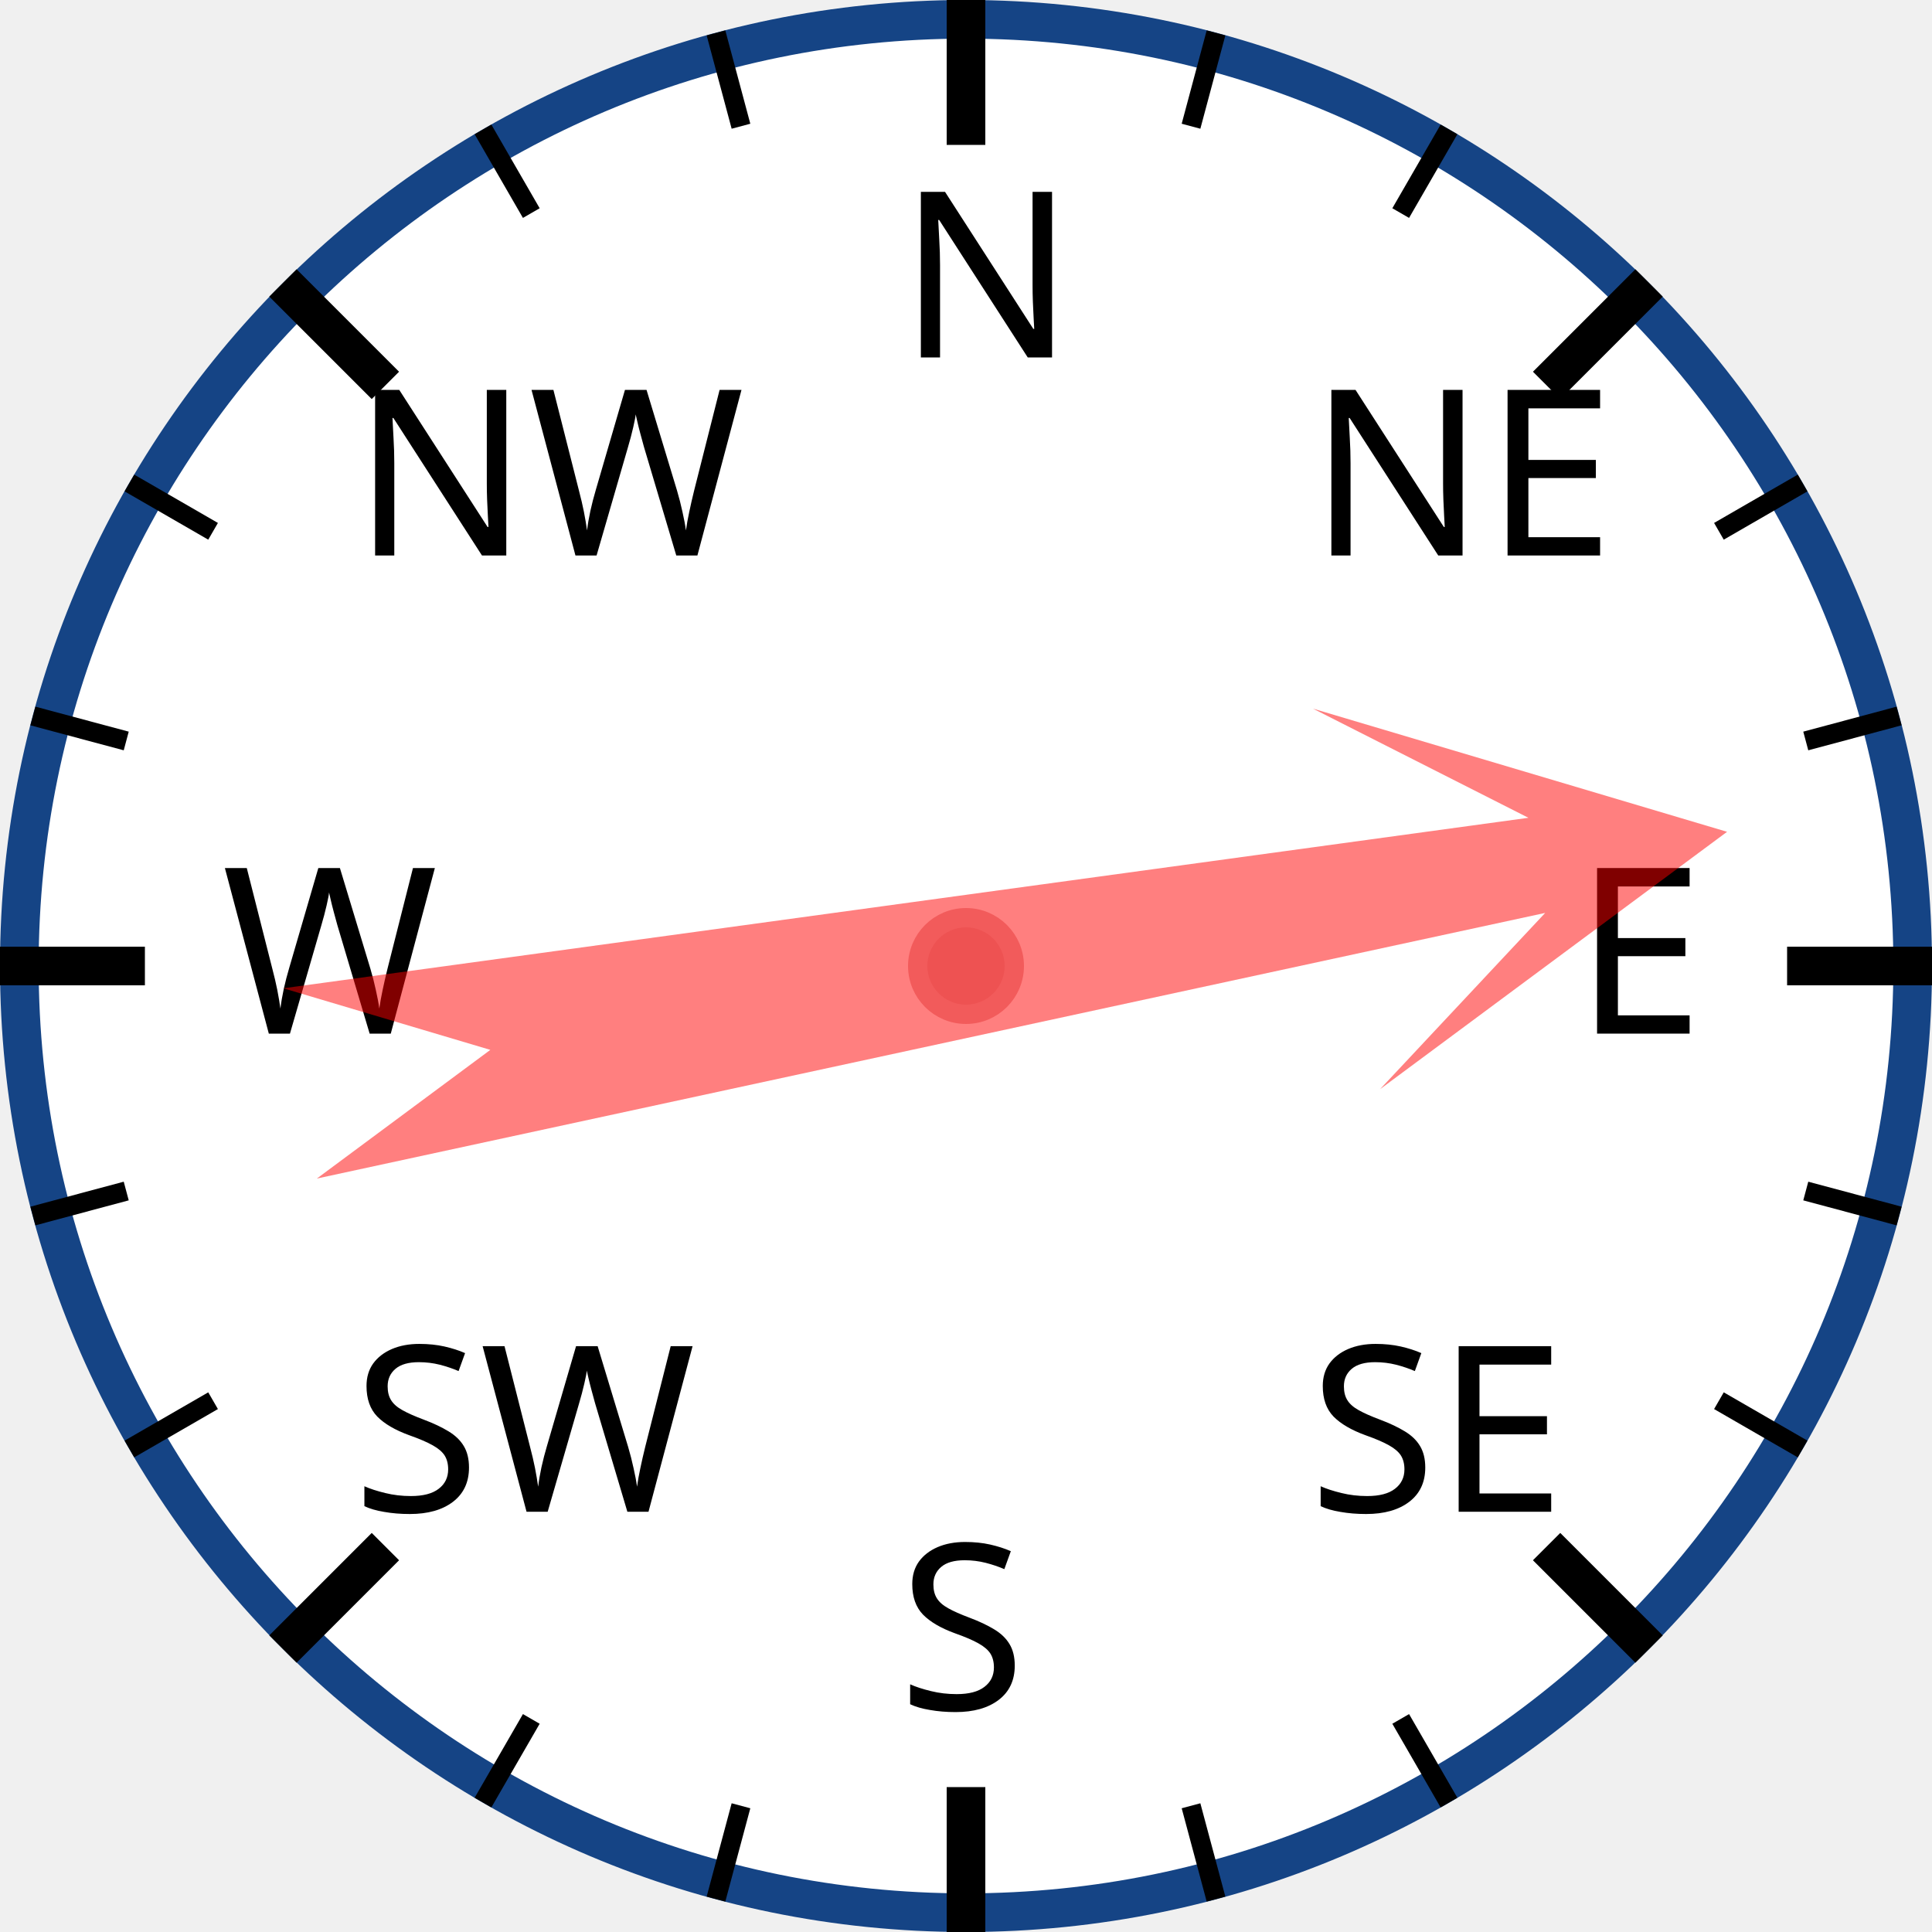
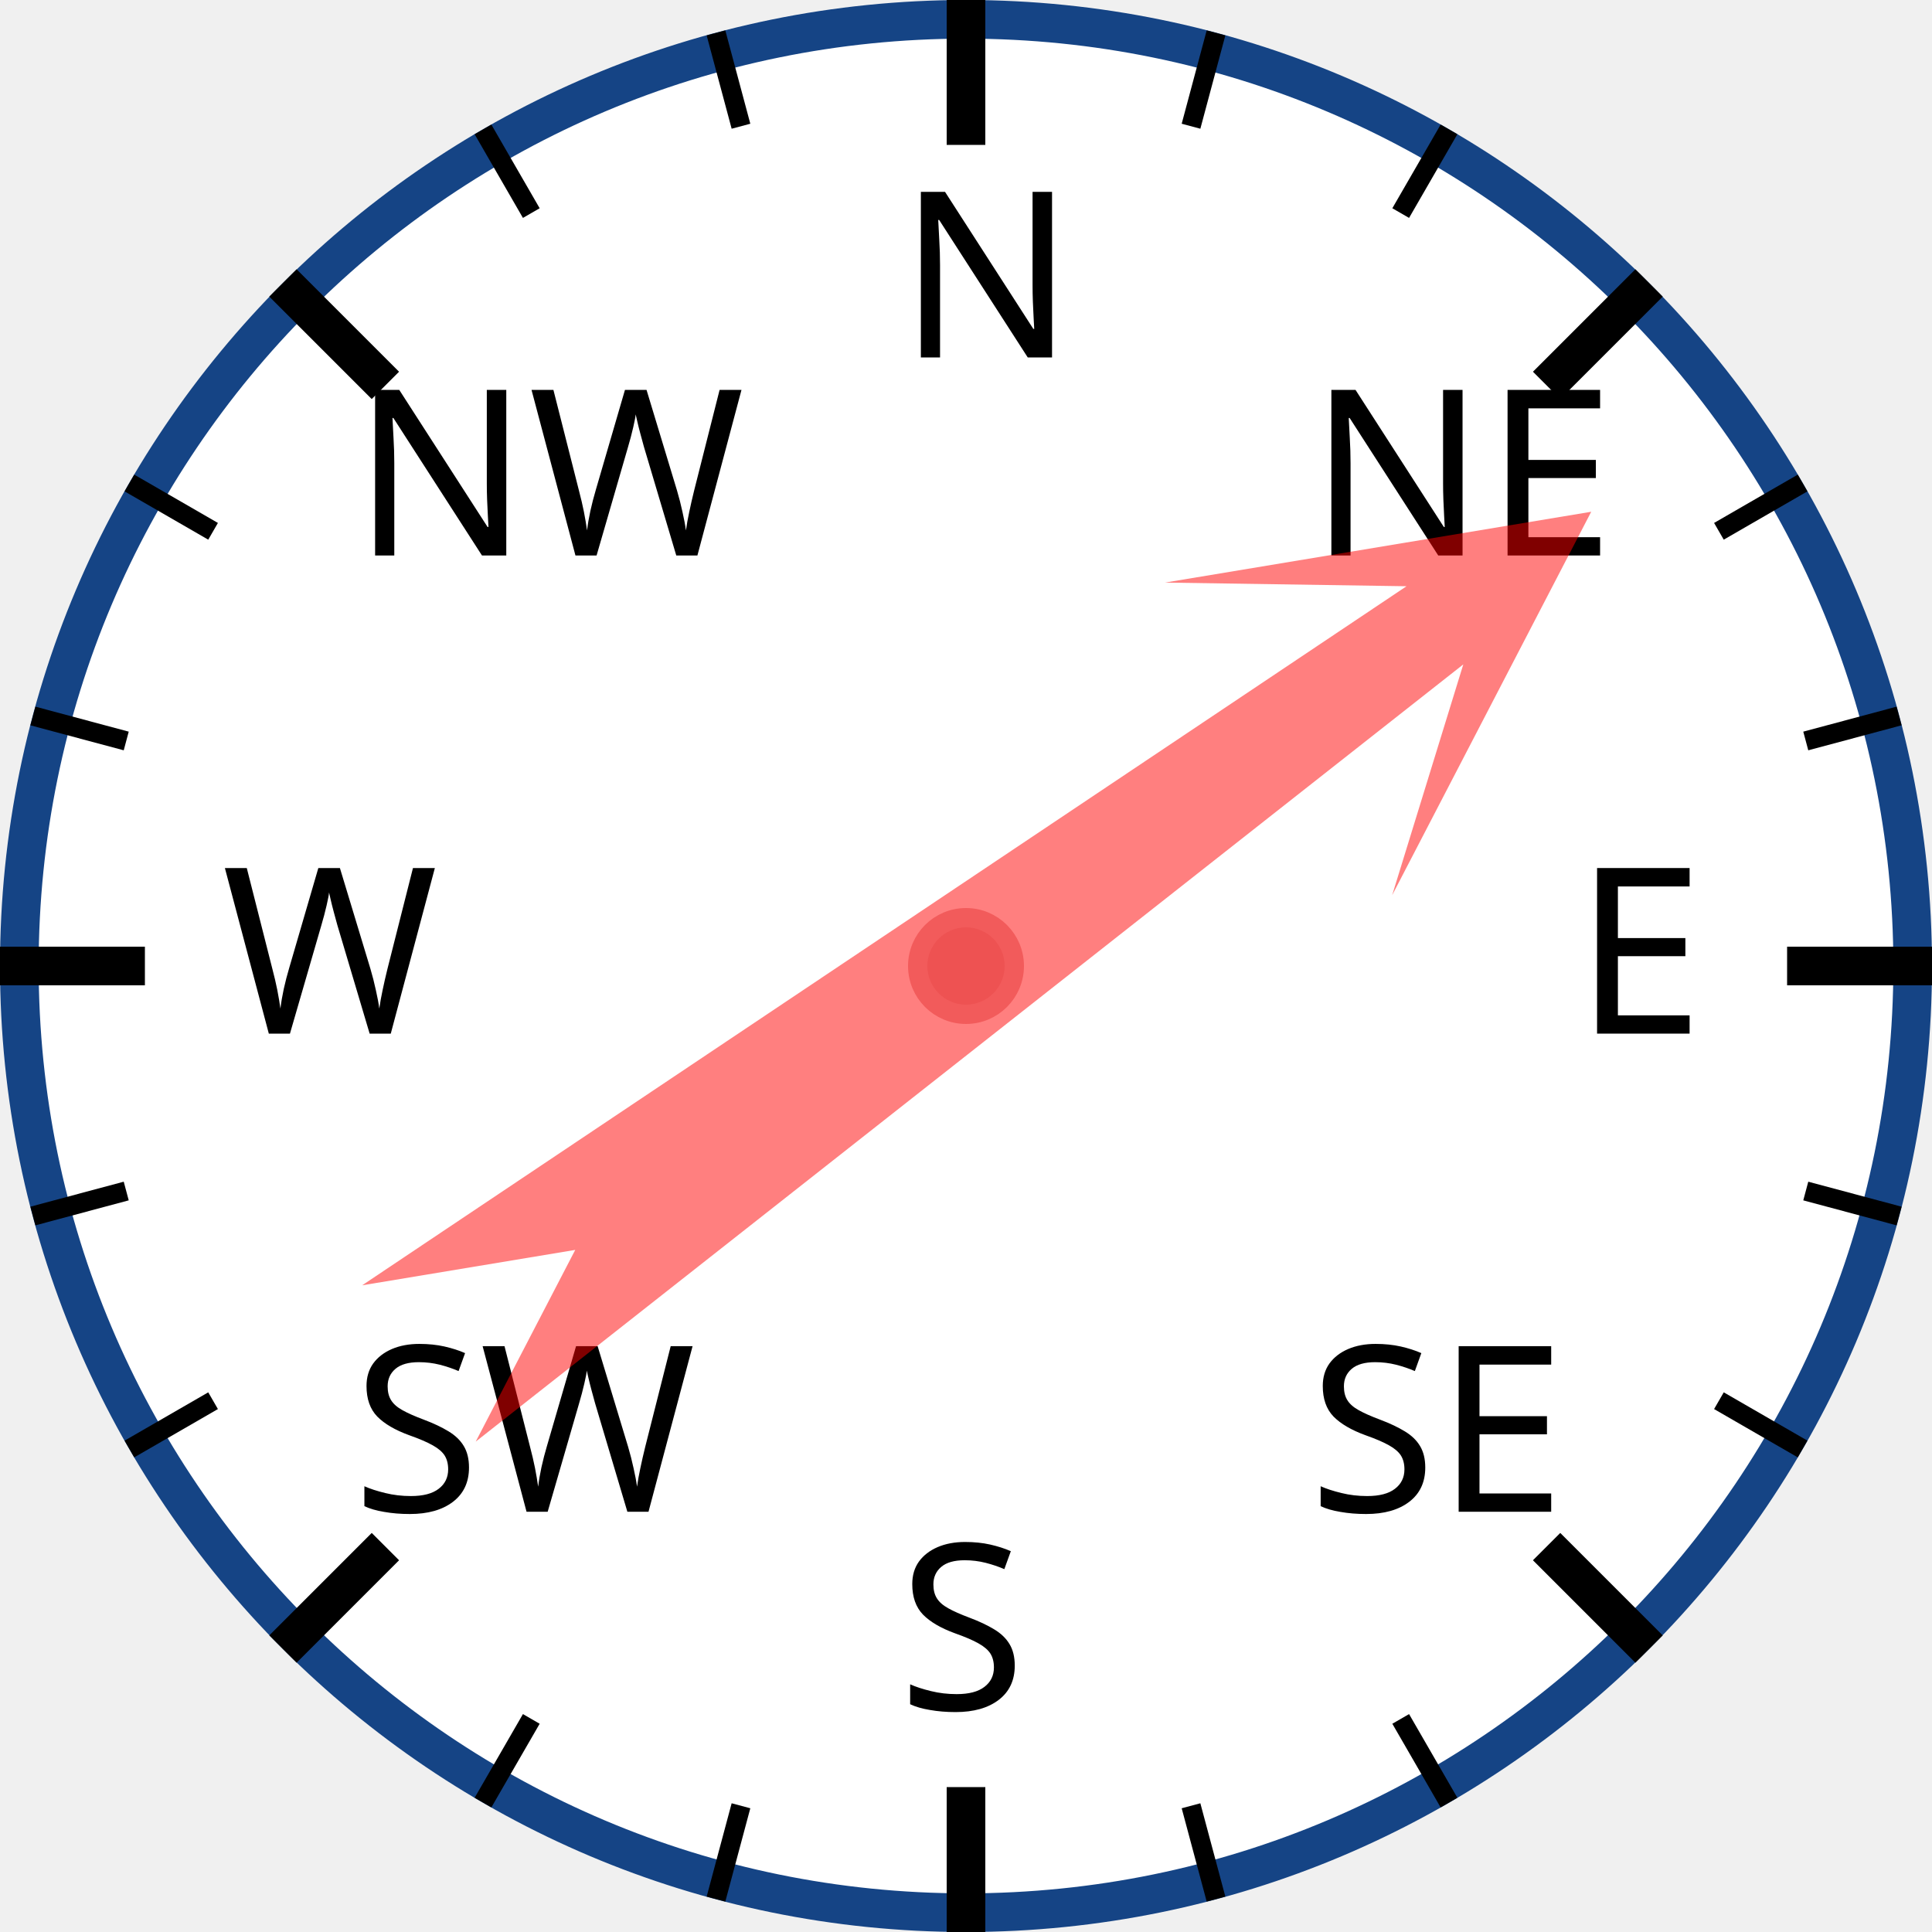
<svg xmlns="http://www.w3.org/2000/svg" width="120px" height="120px" viewBox="0 0 200 200">
  <circle cx="100" cy="100" r="98" style="fill: white; stroke: #154485; stroke-width: 4;" />
  <text x="93.0" y="37.0" style="font-family: sans-serif; font-size: 18pt;">N</text>
  <line x1="100.0" y1="0.0" x2="100.0" y2="15.0" style="stroke: black; stroke-width: 4;" />
  <line x1="74.118" y1="3.407" x2="76.706" y2="13.067" style="stroke: black; stroke-width: 2;" />
  <line x1="50" y1="13.397" x2="55" y2="22.058" style="stroke: black; stroke-width: 2;" />
  <text x="36.503" y="57.503" style="font-family: sans-serif; font-size: 18pt;">NW</text>
  <line x1="29.289" y1="29.289" x2="39.896" y2="39.896" style="stroke: black; stroke-width: 4;" />
  <line x1="13.397" y1="50" x2="22.058" y2="55" style="stroke: black; stroke-width: 2;" />
  <line x1="3.407" y1="74.118" x2="13.067" y2="76.706" style="stroke: black; stroke-width: 2;" />
  <text x="23.0" y="107.0" style="font-family: sans-serif; font-size: 18pt;">W</text>
  <line x1="0.0" y1="100.0" x2="15.0" y2="100.0" style="stroke: black; stroke-width: 4;" />
  <line x1="3.407" y1="125.882" x2="13.067" y2="123.294" style="stroke: black; stroke-width: 2;" />
  <line x1="13.397" y1="150" x2="22.058" y2="145" style="stroke: black; stroke-width: 2;" />
  <text x="36.503" y="156.497" style="font-family: sans-serif; font-size: 18pt;">SW</text>
  <line x1="29.289" y1="170.711" x2="39.896" y2="160.104" style="stroke: black; stroke-width: 4;" />
  <line x1="50" y1="186.603" x2="55" y2="177.942" style="stroke: black; stroke-width: 2;" />
  <line x1="74.118" y1="196.593" x2="76.706" y2="186.933" style="stroke: black; stroke-width: 2;" />
  <text x="93" y="177.0" style="font-family: sans-serif; font-size: 18pt;">S</text>
  <line x1="100" y1="200.0" x2="100" y2="185.0" style="stroke: black; stroke-width: 4;" />
  <line x1="125.882" y1="196.593" x2="123.294" y2="186.933" style="stroke: black; stroke-width: 2;" />
  <line x1="150.0" y1="186.603" x2="145.0" y2="177.942" style="stroke: black; stroke-width: 2;" />
  <text x="135.497" y="156.497" style="font-family: sans-serif; font-size: 18pt;">SE</text>
  <line x1="170.711" y1="170.711" x2="160.104" y2="160.104" style="stroke: black; stroke-width: 4;" />
  <line x1="186.603" y1="150" x2="177.942" y2="145" style="stroke: black; stroke-width: 2;" />
  <line x1="196.593" y1="125.882" x2="186.933" y2="123.294" style="stroke: black; stroke-width: 2;" />
  <text x="163.0" y="107" style="font-family: sans-serif; font-size: 18pt;">E</text>
  <line x1="200.0" y1="100" x2="185.0" y2="100" style="stroke: black; stroke-width: 4;" />
  <line x1="196.593" y1="74.118" x2="186.933" y2="76.706" style="stroke: black; stroke-width: 2;" />
  <line x1="186.603" y1="50" x2="177.942" y2="55" style="stroke: black; stroke-width: 2;" />
  <text x="135.497" y="57.503" style="font-family: sans-serif; font-size: 18pt;">NE</text>
  <line x1="170.711" y1="29.289" x2="160.104" y2="39.896" style="stroke: black; stroke-width: 4;" />
  <line x1="150" y1="13.397" x2="145" y2="22.058" style="stroke: black; stroke-width: 2;" />
  <line x1="125.882" y1="3.407" x2="123.294" y2="13.067" style="stroke: black; stroke-width: 2;" />
-   <polygon points="100 20 120 60 105 40 110 170 100 150 90 170 95 40 80 60" style="fill: red; fill-opacity: 0.5;" transform="rotate(80,100,100)" />
+   <polygon points="100 20 120 60 105 40 110 170 100 150 90 170 95 40 80 60" style="fill: red; fill-opacity: 0.5;" transform="rotate(54,100,100)" />
  <circle cx="100" cy="100" r="5" style="fill: #EE5252; stroke: #F25B5B; stroke-width: 2;" />
</svg>
